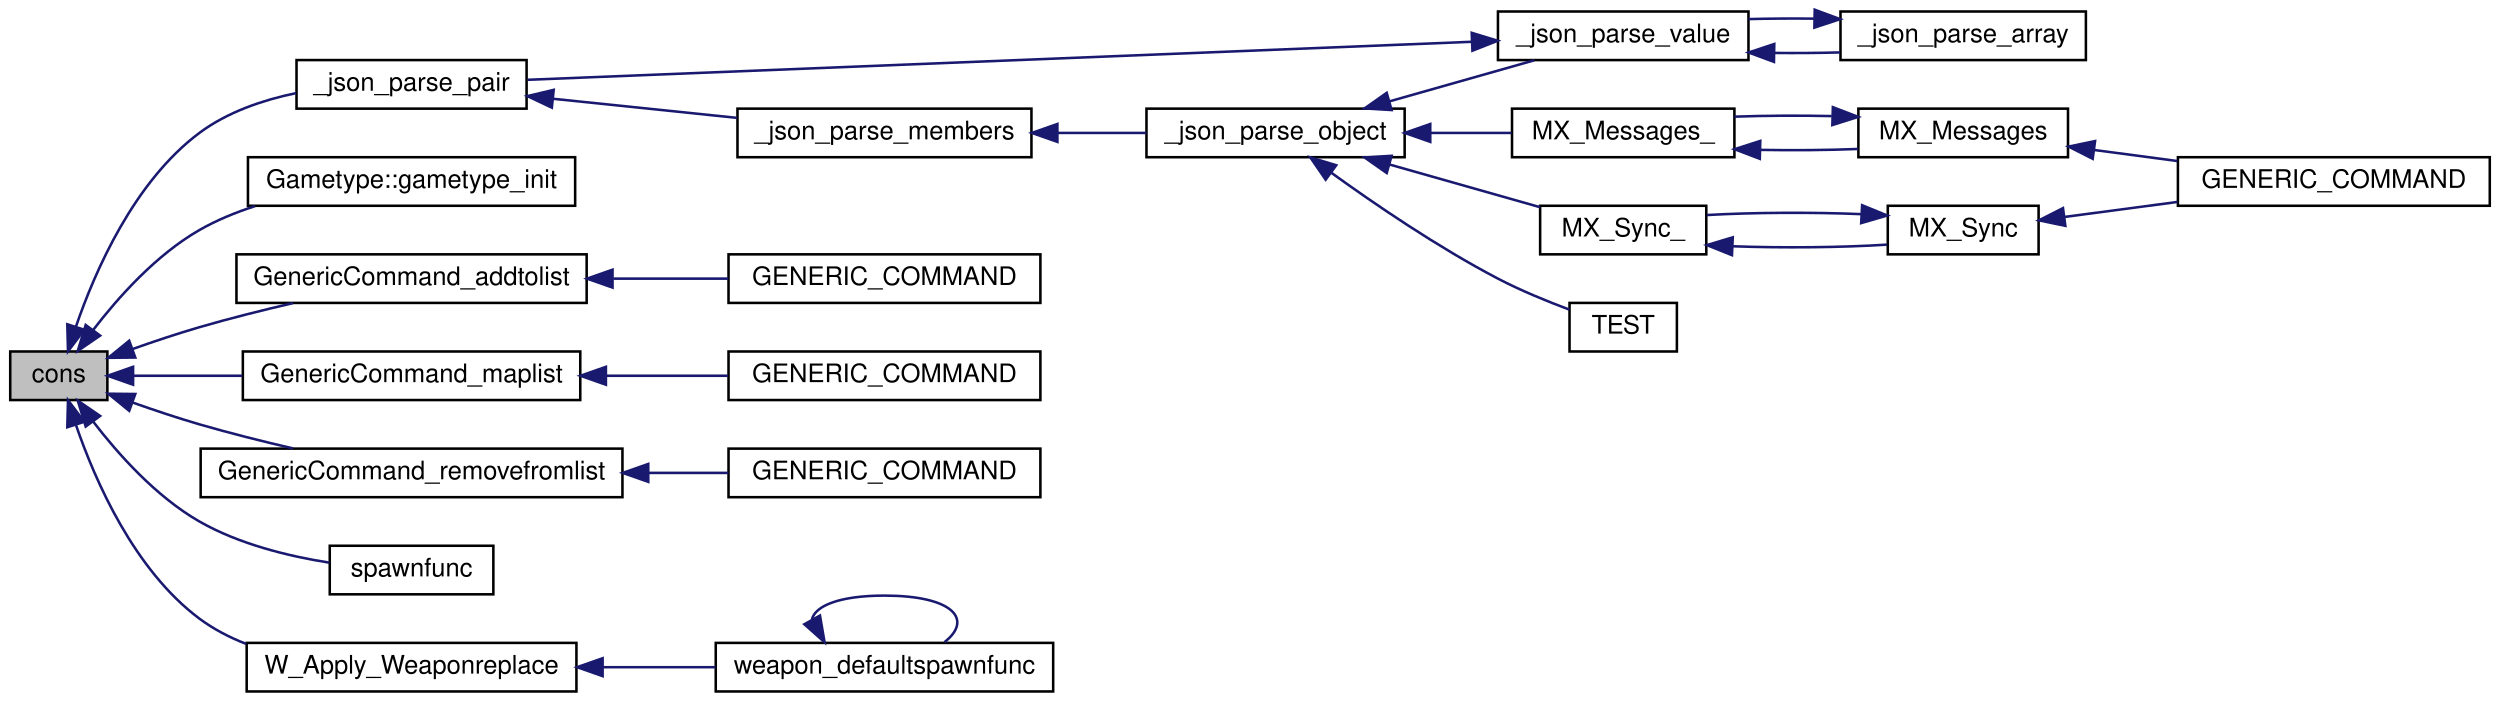
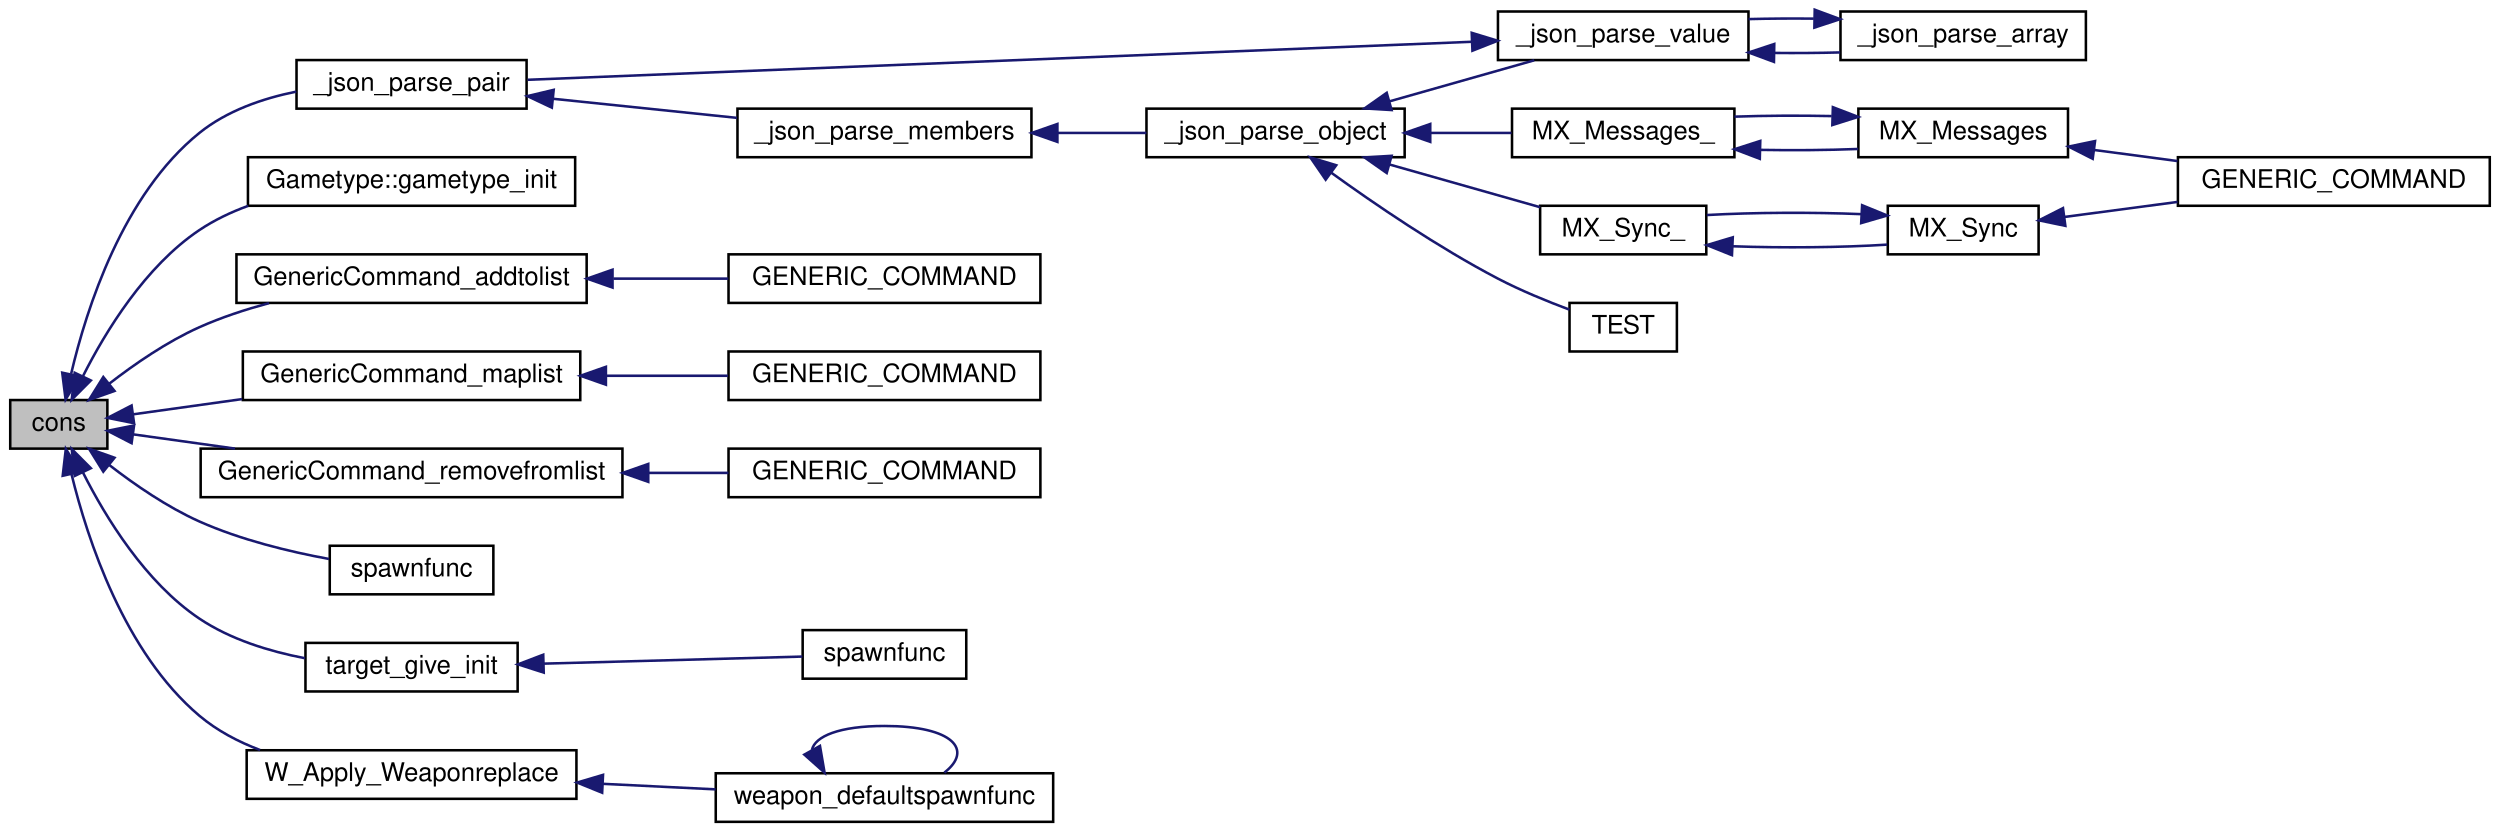
- <svg xmlns="http://www.w3.org/2000/svg" xmlns:xlink="http://www.w3.org/1999/xlink" width="978pt" height="275pt" viewBox="0.00 0.00 978.00 275.00">
-   <g id="graph0" class="graph" transform="scale(1 1) rotate(0) translate(4 271)">
+ <svg xmlns="http://www.w3.org/2000/svg" xmlns:xlink="http://www.w3.org/1999/xlink" width="978pt" height="326pt" viewBox="0.00 0.00 978.00 326.00">
+   <g id="graph0" class="graph" transform="scale(1 1) rotate(0) translate(4 322)">
    <g id="node1" class="node">
-       <polygon fill="#bfbfbf" stroke="black" points="0,-114.5 0,-133.5 38,-133.5 38,-114.5 0,-114.5" />
-       <text text-anchor="middle" x="19" y="-121.5" font-family="Helvetica,sans-Serif" font-size="10.00">cons</text>
+       <polygon fill="#bfbfbf" stroke="black" points="0,-146.5 0,-165.5 38,-165.5 38,-146.5 0,-146.5" />
+       <text text-anchor="middle" x="19" y="-153.5" font-family="Helvetica,sans-Serif" font-size="10.00">cons</text>
    </g>
    <g id="node2" class="node">
      <g id="a_node2">
        <a xlink:href="../../d6/dce/json_8qc.html#a546c5b108abfad43d4a7fc51e594577e" target="_top" xlink:title="_json_parse_pair">
-           <polygon fill="none" stroke="black" points="112,-228.5 112,-247.5 202,-247.5 202,-228.5 112,-228.5" />
-           <text text-anchor="middle" x="157" y="-235.5" font-family="Helvetica,sans-Serif" font-size="10.00">_json_parse_pair</text>
+           <polygon fill="none" stroke="black" points="112,-279.5 112,-298.5 202,-298.5 202,-279.5 112,-279.5" />
+           <text text-anchor="middle" x="157" y="-286.5" font-family="Helvetica,sans-Serif" font-size="10.00">_json_parse_pair</text>
        </a>
      </g>
    </g>
    <g id="edge1" class="edge">
-       <path fill="none" stroke="midnightblue" d="M25.743,-143.332C33.239,-165.124 48.501,-199.983 74,-219 84.894,-227.125 98.695,-231.854 111.853,-234.582" />
-       <polygon fill="midnightblue" stroke="midnightblue" points="28.989,-141.995 22.596,-133.546 22.325,-144.137 28.989,-141.995" />
+       <path fill="none" stroke="midnightblue" d="M23.824,-175.757C29.864,-201.469 44.138,-245.947 74,-270 84.698,-278.617 98.595,-283.467 111.9,-286.155" />
+       <polygon fill="midnightblue" stroke="midnightblue" points="27.185,-174.741 21.66,-165.701 20.342,-176.214 27.185,-174.741" />
    </g>
    <g id="node13" class="node">
      <g id="a_node13">
        <a xlink:href="../../d1/d6b/classGametype.html#aef3a65f4987590d66b653b91180860ca" target="_top" xlink:title="Gametype::gametype_init">
-           <polygon fill="none" stroke="black" points="93,-190.5 93,-209.5 221,-209.5 221,-190.5 93,-190.5" />
-           <text text-anchor="middle" x="157" y="-197.5" font-family="Helvetica,sans-Serif" font-size="10.00">Gametype::gametype_init</text>
+           <polygon fill="none" stroke="black" points="93,-241.5 93,-260.5 221,-260.5 221,-241.5 93,-241.5" />
+           <text text-anchor="middle" x="157" y="-248.5" font-family="Helvetica,sans-Serif" font-size="10.00">Gametype::gametype_init</text>
        </a>
      </g>
    </g>
    <g id="edge17" class="edge">
-       <path fill="none" stroke="midnightblue" d="M32.388,-141.851C42.217,-154.663 57.084,-171.313 74,-181 80.721,-184.849 88.174,-187.918 95.767,-190.366" />
-       <polygon fill="midnightblue" stroke="midnightblue" points="35.164,-139.718 26.425,-133.727 29.521,-143.86 35.164,-139.718" />
+       <path fill="none" stroke="midnightblue" d="M28.483,-174.908C37.331,-192.424 52.868,-217.84 74,-232 79.827,-235.905 86.352,-239.013 93.108,-241.486" />
+       <polygon fill="midnightblue" stroke="midnightblue" points="31.529,-173.163 24.055,-165.653 25.214,-176.184 31.529,-173.163" />
    </g>
    <g id="node14" class="node">
      <g id="a_node14">
        <a xlink:href="../../df/da7/generic_8qc.html#a22a6ea705477db6193737bb87b34fd28" target="_top" xlink:title="GenericCommand_addtolist">
-           <polygon fill="none" stroke="black" points="88.5,-152.5 88.5,-171.5 225.5,-171.5 225.5,-152.5 88.5,-152.5" />
-           <text text-anchor="middle" x="157" y="-159.5" font-family="Helvetica,sans-Serif" font-size="10.00">GenericCommand_addtolist</text>
+           <polygon fill="none" stroke="black" points="88.5,-203.5 88.5,-222.5 225.5,-222.5 225.5,-203.5 88.5,-203.5" />
+           <text text-anchor="middle" x="157" y="-210.5" font-family="Helvetica,sans-Serif" font-size="10.00">GenericCommand_addtolist</text>
        </a>
      </g>
    </g>
    <g id="edge18" class="edge">
-       <path fill="none" stroke="midnightblue" d="M47.954,-134.497C56.274,-137.441 65.451,-140.514 74,-143 85.787,-146.428 98.667,-149.652 110.654,-152.437" />
-       <polygon fill="midnightblue" stroke="midnightblue" points="48.925,-131.127 38.331,-131.017 46.544,-137.709 48.925,-131.127" />
+       <path fill="none" stroke="midnightblue" d="M38.733,-171.899C48.653,-179.589 61.373,-188.354 74,-194 82.538,-197.817 91.932,-200.914 101.22,-203.411" />
+       <polygon fill="midnightblue" stroke="midnightblue" points="40.794,-169.065 30.809,-165.524 36.406,-174.519 40.794,-169.065" />
    </g>
    <g id="node16" class="node">
      <g id="a_node16">
        <a xlink:href="../../df/da7/generic_8qc.html#a8ccf667ca0a34f9ed5287facb87f69d3" target="_top" xlink:title="GenericCommand_maplist">
-           <polygon fill="none" stroke="black" points="91,-114.5 91,-133.5 223,-133.5 223,-114.5 91,-114.5" />
-           <text text-anchor="middle" x="157" y="-121.5" font-family="Helvetica,sans-Serif" font-size="10.00">GenericCommand_maplist</text>
+           <polygon fill="none" stroke="black" points="91,-165.5 91,-184.5 223,-184.5 223,-165.5 91,-165.5" />
+           <text text-anchor="middle" x="157" y="-172.5" font-family="Helvetica,sans-Serif" font-size="10.00">GenericCommand_maplist</text>
        </a>
      </g>
    </g>
    <g id="edge20" class="edge">
-       <path fill="none" stroke="midnightblue" d="M48.191,-124C60.603,-124 75.746,-124 90.713,-124" />
-       <polygon fill="midnightblue" stroke="midnightblue" points="48.06,-120.5 38.06,-124 48.06,-127.5 48.06,-120.5" />
+       <path fill="none" stroke="midnightblue" d="M48.191,-159.938C60.603,-161.672 75.746,-163.788 90.713,-165.879" />
+       <polygon fill="midnightblue" stroke="midnightblue" points="48.448,-156.44 38.06,-158.523 47.479,-163.373 48.448,-156.44" />
    </g>
    <g id="node18" class="node">
      <g id="a_node18">
        <a xlink:href="../../df/da7/generic_8qc.html#aa303299748e31b68debfe65e05875439" target="_top" xlink:title="GenericCommand_removefromlist">
-           <polygon fill="none" stroke="black" points="74.5,-76.5 74.5,-95.5 239.5,-95.5 239.5,-76.5 74.5,-76.5" />
-           <text text-anchor="middle" x="157" y="-83.5" font-family="Helvetica,sans-Serif" font-size="10.00">GenericCommand_removefromlist</text>
+           <polygon fill="none" stroke="black" points="74.5,-127.5 74.5,-146.5 239.5,-146.5 239.5,-127.5 74.5,-127.5" />
+           <text text-anchor="middle" x="157" y="-134.5" font-family="Helvetica,sans-Serif" font-size="10.00">GenericCommand_removefromlist</text>
        </a>
      </g>
    </g>
    <g id="edge22" class="edge">
-       <path fill="none" stroke="midnightblue" d="M47.954,-113.503C56.274,-110.559 65.451,-107.486 74,-105 85.787,-101.572 98.667,-98.348 110.654,-95.564" />
-       <polygon fill="midnightblue" stroke="midnightblue" points="46.544,-110.291 38.331,-116.983 48.925,-116.873 46.544,-110.291" />
+       <path fill="none" stroke="midnightblue" d="M48.03,-152.084C59.709,-150.452 73.826,-148.48 87.947,-146.507" />
+       <polygon fill="midnightblue" stroke="midnightblue" points="47.479,-148.627 38.06,-153.477 48.448,-155.56 47.479,-148.627" />
    </g>
    <g id="node20" class="node">
      <g id="a_node20">
        <a xlink:href="../../db/dcc/g__world_8qc.html#aac7f083651dfcb99dbbd8afc5e339233" target="_top" xlink:title="spawnfunc">
-           <polygon fill="none" stroke="black" points="125,-38.5 125,-57.5 189,-57.5 189,-38.5 125,-38.5" />
-           <text text-anchor="middle" x="157" y="-45.5" font-family="Helvetica,sans-Serif" font-size="10.00">spawnfunc</text>
+           <polygon fill="none" stroke="black" points="125,-89.5 125,-108.5 189,-108.5 189,-89.5 125,-89.5" />
+           <text text-anchor="middle" x="157" y="-96.5" font-family="Helvetica,sans-Serif" font-size="10.00">spawnfunc</text>
        </a>
      </g>
    </g>
    <g id="edge24" class="edge">
-       <path fill="none" stroke="midnightblue" d="M32.388,-106.149C42.217,-93.337 57.084,-76.687 74,-67 89.471,-58.141 108.82,-53.41 124.836,-50.886" />
-       <polygon fill="midnightblue" stroke="midnightblue" points="29.521,-104.14 26.425,-114.273 35.164,-108.282 29.521,-104.14" />
+       <path fill="none" stroke="midnightblue" d="M38.733,-140.101C48.653,-132.411 61.373,-123.646 74,-118 90.009,-110.842 109.027,-106.22 124.715,-103.329" />
+       <polygon fill="midnightblue" stroke="midnightblue" points="36.406,-137.481 30.809,-146.476 40.794,-142.935 36.406,-137.481" />
    </g>
    <g id="node21" class="node">
      <g id="a_node21">
+         <a xlink:href="../../df/d42/quake3_8qc.html#a150f5bd0f1c8300bca00748f5222a9e6" target="_top" xlink:title="target_give_init">
+           <polygon fill="none" stroke="black" points="115.5,-51.5 115.5,-70.5 198.5,-70.5 198.5,-51.5 115.5,-51.5" />
+           <text text-anchor="middle" x="157" y="-58.5" font-family="Helvetica,sans-Serif" font-size="10.00">target_give_init</text>
+         </a>
+       </g>
+     </g>
+     <g id="edge25" class="edge">
+       <path fill="none" stroke="midnightblue" d="M28.483,-137.092C37.331,-119.576 52.868,-94.16 74,-80 86.14,-71.865 101.308,-67.187 115.285,-64.505" />
+       <polygon fill="midnightblue" stroke="midnightblue" points="25.214,-135.816 24.055,-146.347 31.529,-138.837 25.214,-135.816" />
+     </g>
+     <g id="node23" class="node">
+       <g id="a_node23">
        <a xlink:href="../../d3/d93/spawning_8qh.html#ac7b155ae9b6d6ccef4940bf9ef0b5dc9" target="_top" xlink:title="W_Apply_Weaponreplace">
-           <polygon fill="none" stroke="black" points="92.5,-0.5 92.5,-19.5 221.5,-19.5 221.5,-0.5 92.5,-0.5" />
-           <text text-anchor="middle" x="157" y="-7.5" font-family="Helvetica,sans-Serif" font-size="10.00">W_Apply_Weaponreplace</text>
-         </a>
-       </g>
-     </g>
-     <g id="edge25" class="edge">
-       <path fill="none" stroke="midnightblue" d="M25.743,-104.668C33.239,-82.876 48.501,-48.017 74,-29 79.506,-24.894 85.754,-21.655 92.286,-19.104" />
-       <polygon fill="midnightblue" stroke="midnightblue" points="22.325,-103.863 22.596,-114.454 28.989,-106.005 22.325,-103.863" />
+           <polygon fill="none" stroke="black" points="92.5,-9.5 92.5,-28.5 221.5,-28.5 221.5,-9.5 92.5,-9.5" />
+           <text text-anchor="middle" x="157" y="-16.5" font-family="Helvetica,sans-Serif" font-size="10.00">W_Apply_Weaponreplace</text>
+         </a>
+       </g>
+     </g>
+     <g id="edge27" class="edge">
+       <path fill="none" stroke="midnightblue" d="M23.991,-136.446C30.216,-110.959 44.696,-66.73 74,-42 80.893,-36.183 89.156,-31.833 97.746,-28.58" />
+       <polygon fill="midnightblue" stroke="midnightblue" points="20.531,-135.882 21.748,-146.406 27.36,-137.419 20.531,-135.882" />
    </g>
    <g id="node3" class="node">
      <g id="a_node3">
        <a xlink:href="../../d6/dce/json_8qc.html#afee78f851a0e0c714cbc2fac22bfac51" target="_top" xlink:title="_json_parse_members">
-           <polygon fill="none" stroke="black" points="284.5,-209.5 284.5,-228.5 399.5,-228.5 399.5,-209.5 284.5,-209.5" />
-           <text text-anchor="middle" x="342" y="-216.5" font-family="Helvetica,sans-Serif" font-size="10.00">_json_parse_members</text>
+           <polygon fill="none" stroke="black" points="284.5,-260.5 284.5,-279.5 399.5,-279.5 399.5,-260.5 284.5,-260.5" />
+           <text text-anchor="middle" x="342" y="-267.5" font-family="Helvetica,sans-Serif" font-size="10.00">_json_parse_members</text>
        </a>
      </g>
    </g>
    <g id="edge2" class="edge">
-       <path fill="none" stroke="midnightblue" d="M212.427,-232.349C235.084,-229.997 261.391,-227.265 284.284,-224.888" />
-       <polygon fill="midnightblue" stroke="midnightblue" points="211.884,-228.887 202.299,-233.401 212.607,-235.849 211.884,-228.887" />
+       <path fill="none" stroke="midnightblue" d="M212.427,-283.349C235.084,-280.997 261.391,-278.265 284.284,-275.888" />
+       <polygon fill="midnightblue" stroke="midnightblue" points="211.884,-279.887 202.299,-284.401 212.607,-286.849 211.884,-279.887" />
    </g>
    <g id="node4" class="node">
      <g id="a_node4">
        <a xlink:href="../../d6/dce/json_8qc.html#a98398cae773f760d132dc677942c64bc" target="_top" xlink:title="parse a json object ">
-           <polygon fill="none" stroke="black" points="444.5,-209.5 444.5,-228.5 545.5,-228.5 545.5,-209.5 444.5,-209.5" />
-           <text text-anchor="middle" x="495" y="-216.5" font-family="Helvetica,sans-Serif" font-size="10.00">_json_parse_object</text>
+           <polygon fill="none" stroke="black" points="444.5,-260.5 444.5,-279.5 545.5,-279.5 545.5,-260.5 444.5,-260.5" />
+           <text text-anchor="middle" x="495" y="-267.5" font-family="Helvetica,sans-Serif" font-size="10.00">_json_parse_object</text>
        </a>
      </g>
    </g>
    <g id="edge3" class="edge">
-       <path fill="none" stroke="midnightblue" d="M409.796,-219C421.449,-219 433.382,-219 444.465,-219" />
-       <polygon fill="midnightblue" stroke="midnightblue" points="409.656,-215.5 399.656,-219 409.656,-222.5 409.656,-215.5" />
+       <path fill="none" stroke="midnightblue" d="M409.796,-270C421.449,-270 433.382,-270 444.465,-270" />
+       <polygon fill="midnightblue" stroke="midnightblue" points="409.656,-266.5 399.656,-270 409.656,-273.5 409.656,-266.5" />
    </g>
    <g id="node5" class="node">
      <g id="a_node5">
        <a xlink:href="../../d6/dce/json_8qc.html#adead87cee3e506639f48fd8002425f03" target="_top" xlink:title="_json_parse_value">
-           <polygon fill="none" stroke="black" points="582,-247.5 582,-266.5 680,-266.5 680,-247.5 582,-247.5" />
-           <text text-anchor="middle" x="631" y="-254.5" font-family="Helvetica,sans-Serif" font-size="10.00">_json_parse_value</text>
+           <polygon fill="none" stroke="black" points="582,-298.5 582,-317.5 680,-317.5 680,-298.5 582,-298.5" />
+           <text text-anchor="middle" x="631" y="-305.5" font-family="Helvetica,sans-Serif" font-size="10.00">_json_parse_value</text>
        </a>
      </g>
    </g>
    <g id="edge4" class="edge">
-       <path fill="none" stroke="midnightblue" d="M539.438,-231.318C557.849,-236.539 578.98,-242.532 596.197,-247.414" />
-       <polygon fill="midnightblue" stroke="midnightblue" points="540.389,-227.95 529.814,-228.589 538.48,-234.685 540.389,-227.95" />
+       <path fill="none" stroke="midnightblue" d="M539.438,-282.318C557.849,-287.539 578.98,-293.532 596.197,-298.414" />
+       <polygon fill="midnightblue" stroke="midnightblue" points="540.389,-278.95 529.814,-279.589 538.48,-285.685 540.389,-278.95" />
    </g>
    <g id="node7" class="node">
      <g id="a_node7">
        <a xlink:href="../../d0/d44/lib_2matrix_2matrix_8qc.html#a134e449f3a13ea7e215d14ff291ed084" target="_top" xlink:title="MX_Messages_">
-           <polygon fill="none" stroke="black" points="587.5,-209.5 587.5,-228.5 674.5,-228.5 674.5,-209.5 587.5,-209.5" />
-           <text text-anchor="middle" x="631" y="-216.5" font-family="Helvetica,sans-Serif" font-size="10.00">MX_Messages_</text>
+           <polygon fill="none" stroke="black" points="587.5,-260.5 587.5,-279.5 674.5,-279.5 674.5,-260.5 587.5,-260.5" />
+           <text text-anchor="middle" x="631" y="-267.5" font-family="Helvetica,sans-Serif" font-size="10.00">MX_Messages_</text>
        </a>
      </g>
    </g>
    <g id="edge8" class="edge">
-       <path fill="none" stroke="midnightblue" d="M555.632,-219C566.301,-219 577.223,-219 587.297,-219" />
-       <polygon fill="midnightblue" stroke="midnightblue" points="555.516,-215.5 545.516,-219 555.516,-222.5 555.516,-215.5" />
+       <path fill="none" stroke="midnightblue" d="M555.632,-270C566.301,-270 577.223,-270 587.297,-270" />
+       <polygon fill="midnightblue" stroke="midnightblue" points="555.516,-266.5 545.516,-270 555.516,-273.5 555.516,-266.5" />
    </g>
    <g id="node10" class="node">
      <g id="a_node10">
        <a xlink:href="../../d0/d44/lib_2matrix_2matrix_8qc.html#a4bb51267cc7dc0a82d1f26e5e3af6cfc" target="_top" xlink:title="MX_Sync_">
-           <polygon fill="none" stroke="black" points="598.5,-171.5 598.5,-190.5 663.5,-190.5 663.5,-171.5 598.5,-171.5" />
-           <text text-anchor="middle" x="631" y="-178.5" font-family="Helvetica,sans-Serif" font-size="10.00">MX_Sync_</text>
+           <polygon fill="none" stroke="black" points="598.5,-222.5 598.5,-241.5 663.5,-241.5 663.5,-222.5 598.5,-222.5" />
+           <text text-anchor="middle" x="631" y="-229.5" font-family="Helvetica,sans-Serif" font-size="10.00">MX_Sync_</text>
        </a>
      </g>
    </g>
    <g id="edge12" class="edge">
-       <path fill="none" stroke="midnightblue" d="M539.553,-206.649C558.766,-201.201 580.923,-194.917 598.498,-189.933" />
-       <polygon fill="midnightblue" stroke="midnightblue" points="538.48,-203.315 529.814,-209.411 540.389,-210.05 538.48,-203.315" />
+       <path fill="none" stroke="midnightblue" d="M539.553,-257.649C558.766,-252.201 580.923,-245.917 598.498,-240.933" />
+       <polygon fill="midnightblue" stroke="midnightblue" points="538.48,-254.315 529.814,-260.411 540.389,-261.05 538.48,-254.315" />
    </g>
    <g id="node12" class="node">
      <g id="a_node12">
        <a xlink:href="../../d6/dce/json_8qc.html#a90a3dd158f872c0c5ebaa20b79b47d53" target="_top" xlink:title="TEST">
-           <polygon fill="none" stroke="black" points="610,-133.5 610,-152.5 652,-152.5 652,-133.5 610,-133.5" />
-           <text text-anchor="middle" x="631" y="-140.5" font-family="Helvetica,sans-Serif" font-size="10.00">TEST</text>
+           <polygon fill="none" stroke="black" points="610,-184.5 610,-203.5 652,-203.5 652,-184.5 610,-184.5" />
+           <text text-anchor="middle" x="631" y="-191.5" font-family="Helvetica,sans-Serif" font-size="10.00">TEST</text>
        </a>
      </g>
    </g>
    <g id="edge16" class="edge">
-       <path fill="none" stroke="midnightblue" d="M516.69,-203.506C533.658,-191.245 558.607,-174.212 582,-162 590.898,-157.355 601.198,-153.137 609.97,-149.863" />
-       <polygon fill="midnightblue" stroke="midnightblue" points="514.597,-200.701 508.596,-209.432 518.732,-206.349 514.597,-200.701" />
+       <path fill="none" stroke="midnightblue" d="M516.69,-254.506C533.658,-242.245 558.607,-225.212 582,-213 590.898,-208.355 601.198,-204.137 609.97,-200.863" />
+       <polygon fill="midnightblue" stroke="midnightblue" points="514.597,-251.701 508.596,-260.432 518.732,-257.349 514.597,-251.701" />
    </g>
    <g id="edge7" class="edge">
-       <path fill="none" stroke="midnightblue" d="M571.796,-254.657C476.219,-250.81 288.094,-243.237 202.405,-239.787" />
-       <polygon fill="midnightblue" stroke="midnightblue" points="571.733,-258.157 581.865,-255.062 572.014,-251.163 571.733,-258.157" />
+       <path fill="none" stroke="midnightblue" d="M571.796,-305.657C476.219,-301.81 288.094,-294.237 202.405,-290.787" />
+       <polygon fill="midnightblue" stroke="midnightblue" points="571.733,-309.157 581.865,-306.062 572.014,-302.163 571.733,-309.157" />
    </g>
    <g id="node6" class="node">
      <g id="a_node6">
        <a xlink:href="../../d6/dce/json_8qc.html#a39be0737379c77263b5a9bfde329a22c" target="_top" xlink:title="_json_parse_array">
-           <polygon fill="none" stroke="black" points="716,-247.5 716,-266.5 812,-266.5 812,-247.5 716,-247.5" />
-           <text text-anchor="middle" x="764" y="-254.5" font-family="Helvetica,sans-Serif" font-size="10.00">_json_parse_array</text>
+           <polygon fill="none" stroke="black" points="716,-298.5 716,-317.5 812,-317.5 812,-298.5 716,-298.5" />
+           <text text-anchor="middle" x="764" y="-305.5" font-family="Helvetica,sans-Serif" font-size="10.00">_json_parse_array</text>
        </a>
      </g>
    </g>
    <g id="edge5" class="edge">
-       <path fill="none" stroke="midnightblue" d="M690.047,-250.289C698.675,-250.198 707.477,-250.266 715.845,-250.491" />
-       <polygon fill="midnightblue" stroke="midnightblue" points="689.972,-246.79 680.036,-250.468 690.097,-253.789 689.972,-246.79" />
+       <path fill="none" stroke="midnightblue" d="M690.047,-301.289C698.675,-301.198 707.477,-301.266 715.845,-301.491" />
+       <polygon fill="midnightblue" stroke="midnightblue" points="689.972,-297.79 680.036,-301.468 690.097,-304.789 689.972,-297.79" />
    </g>
    <g id="edge6" class="edge">
-       <path fill="none" stroke="midnightblue" d="M705.578,-263.704C697.052,-263.801 688.342,-263.744 680.036,-263.532" />
-       <polygon fill="midnightblue" stroke="midnightblue" points="705.913,-267.199 715.845,-263.509 705.78,-260.2 705.913,-267.199" />
+       <path fill="none" stroke="midnightblue" d="M705.578,-314.704C697.052,-314.801 688.342,-314.744 680.036,-314.532" />
+       <polygon fill="midnightblue" stroke="midnightblue" points="705.913,-318.199 715.845,-314.509 705.78,-311.2 705.913,-318.199" />
    </g>
    <g id="node8" class="node">
      <g id="a_node8">
        <a xlink:href="../../d5/d95/lib_2matrix_2matrix_8qh.html#a4422bbecfdc42523f559b11b0e0a1695" target="_top" xlink:title="MX_Messages">
-           <polygon fill="none" stroke="black" points="723,-209.5 723,-228.5 805,-228.5 805,-209.5 723,-209.5" />
-           <text text-anchor="middle" x="764" y="-216.5" font-family="Helvetica,sans-Serif" font-size="10.00">MX_Messages</text>
+           <polygon fill="none" stroke="black" points="723,-260.5 723,-279.5 805,-279.5 805,-260.5 723,-260.5" />
+           <text text-anchor="middle" x="764" y="-267.5" font-family="Helvetica,sans-Serif" font-size="10.00">MX_Messages</text>
        </a>
      </g>
    </g>
    <g id="edge9" class="edge">
-       <path fill="none" stroke="midnightblue" d="M684.59,-212.368C697.363,-212.132 710.817,-212.25 722.906,-212.723" />
-       <polygon fill="midnightblue" stroke="midnightblue" points="684.436,-208.871 674.532,-212.633 684.621,-215.868 684.436,-208.871" />
+       <path fill="none" stroke="midnightblue" d="M684.59,-263.368C697.363,-263.132 710.817,-263.25 722.906,-263.723" />
+       <polygon fill="midnightblue" stroke="midnightblue" points="684.436,-259.871 674.532,-263.633 684.621,-266.868 684.436,-259.871" />
    </g>
    <g id="edge11" class="edge">
-       <path fill="none" stroke="midnightblue" d="M712.581,-225.588C700.018,-225.862 686.672,-225.788 674.532,-225.367" />
-       <polygon fill="midnightblue" stroke="midnightblue" points="713.016,-229.077 722.906,-225.277 712.805,-222.08 713.016,-229.077" />
+       <path fill="none" stroke="midnightblue" d="M712.581,-276.588C700.018,-276.862 686.672,-276.788 674.532,-276.367" />
+       <polygon fill="midnightblue" stroke="midnightblue" points="713.016,-280.077 722.906,-276.277 712.805,-273.08 713.016,-280.077" />
    </g>
    <g id="node9" class="node">
      <g id="a_node9">
        <a xlink:href="../../d8/d86/command_8qc.html#a8011943c633419e1e39634df6e77b6d0" target="_top" xlink:title="GENERIC_COMMAND">
-           <polygon fill="none" stroke="black" points="848,-190.5 848,-209.5 970,-209.5 970,-190.5 848,-190.5" />
-           <text text-anchor="middle" x="909" y="-197.5" font-family="Helvetica,sans-Serif" font-size="10.00">GENERIC_COMMAND</text>
+           <polygon fill="none" stroke="black" points="848,-241.5 848,-260.5 970,-260.5 970,-241.5 848,-241.5" />
+           <text text-anchor="middle" x="909" y="-248.5" font-family="Helvetica,sans-Serif" font-size="10.00">GENERIC_COMMAND</text>
        </a>
      </g>
    </g>
    <g id="edge10" class="edge">
-       <path fill="none" stroke="midnightblue" d="M815.423,-212.3C825.89,-210.91 837.018,-209.431 847.795,-207.999" />
-       <polygon fill="midnightblue" stroke="midnightblue" points="814.666,-208.87 805.214,-213.657 815.588,-215.809 814.666,-208.87" />
+       <path fill="none" stroke="midnightblue" d="M815.423,-263.3C825.89,-261.91 837.018,-260.431 847.795,-258.999" />
+       <polygon fill="midnightblue" stroke="midnightblue" points="814.666,-259.87 805.214,-264.657 815.588,-266.809 814.666,-259.87" />
    </g>
    <g id="node11" class="node">
      <g id="a_node11">
        <a xlink:href="../../d5/d95/lib_2matrix_2matrix_8qh.html#a768b3240e34255af819d0b64f060ab11" target="_top" xlink:title="MX_Sync">
-           <polygon fill="none" stroke="black" points="734.5,-171.5 734.5,-190.5 793.5,-190.5 793.5,-171.5 734.5,-171.5" />
-           <text text-anchor="middle" x="764" y="-178.5" font-family="Helvetica,sans-Serif" font-size="10.00">MX_Sync</text>
+           <polygon fill="none" stroke="black" points="734.5,-222.5 734.5,-241.5 793.5,-241.5 793.5,-222.5 734.5,-222.5" />
+           <text text-anchor="middle" x="764" y="-229.5" font-family="Helvetica,sans-Serif" font-size="10.00">MX_Sync</text>
        </a>
      </g>
    </g>
    <g id="edge13" class="edge">
-       <path fill="none" stroke="midnightblue" d="M673.956,-174.654C693.637,-173.95 716.589,-174.166 734.262,-175.301" />
-       <polygon fill="midnightblue" stroke="midnightblue" points="673.541,-171.169 663.711,-175.122 673.861,-178.161 673.541,-171.169" />
+       <path fill="none" stroke="midnightblue" d="M673.956,-225.654C693.637,-224.95 716.589,-225.166 734.262,-226.301" />
+       <polygon fill="midnightblue" stroke="midnightblue" points="673.541,-222.169 663.711,-226.122 673.861,-229.161 673.541,-222.169" />
    </g>
    <g id="edge14" class="edge">
-       <path fill="none" stroke="midnightblue" d="M803.569,-186.125C817.192,-187.935 832.855,-190.016 847.837,-192.006" />
-       <polygon fill="midnightblue" stroke="midnightblue" points="803.968,-182.647 793.594,-184.799 803.046,-189.586 803.968,-182.647" />
+       <path fill="none" stroke="midnightblue" d="M803.569,-237.125C817.192,-238.935 832.855,-241.016 847.837,-243.006" />
+       <polygon fill="midnightblue" stroke="midnightblue" points="803.968,-233.647 793.594,-235.799 803.046,-240.586 803.968,-233.647" />
    </g>
    <g id="edge15" class="edge">
-       <path fill="none" stroke="midnightblue" d="M724.271,-187.222C704.977,-188.026 681.94,-187.912 663.711,-186.878" />
-       <polygon fill="midnightblue" stroke="midnightblue" points="724.458,-190.717 734.262,-186.699 724.092,-183.726 724.458,-190.717" />
+       <path fill="none" stroke="midnightblue" d="M724.271,-238.222C704.977,-239.026 681.94,-238.912 663.711,-237.878" />
+       <polygon fill="midnightblue" stroke="midnightblue" points="724.458,-241.717 734.262,-237.699 724.092,-234.726 724.458,-241.717" />
    </g>
    <g id="node15" class="node">
      <g id="a_node15">
        <a xlink:href="../../df/da7/generic_8qc.html#a6672bc3d3475d6c8a7673a80272e0ede" target="_top" xlink:title="GENERIC_COMMAND">
-           <polygon fill="none" stroke="black" points="281,-152.5 281,-171.5 403,-171.5 403,-152.5 281,-152.5" />
-           <text text-anchor="middle" x="342" y="-159.5" font-family="Helvetica,sans-Serif" font-size="10.00">GENERIC_COMMAND</text>
+           <polygon fill="none" stroke="black" points="281,-203.5 281,-222.5 403,-222.5 403,-203.5 281,-203.5" />
+           <text text-anchor="middle" x="342" y="-210.5" font-family="Helvetica,sans-Serif" font-size="10.00">GENERIC_COMMAND</text>
        </a>
      </g>
    </g>
    <g id="edge19" class="edge">
-       <path fill="none" stroke="midnightblue" d="M235.938,-162C250.983,-162 266.529,-162 280.899,-162" />
-       <polygon fill="midnightblue" stroke="midnightblue" points="235.623,-158.5 225.623,-162 235.622,-165.5 235.623,-158.5" />
+       <path fill="none" stroke="midnightblue" d="M235.938,-213C250.983,-213 266.529,-213 280.899,-213" />
+       <polygon fill="midnightblue" stroke="midnightblue" points="235.623,-209.5 225.623,-213 235.622,-216.5 235.623,-209.5" />
    </g>
    <g id="node17" class="node">
      <g id="a_node17">
        <a xlink:href="../../df/da7/generic_8qc.html#af96c68d767d38bddfc69ea2a50a41c10" target="_top" xlink:title="GENERIC_COMMAND">
-           <polygon fill="none" stroke="black" points="281,-114.5 281,-133.5 403,-133.5 403,-114.5 281,-114.5" />
-           <text text-anchor="middle" x="342" y="-121.5" font-family="Helvetica,sans-Serif" font-size="10.00">GENERIC_COMMAND</text>
+           <polygon fill="none" stroke="black" points="281,-165.5 281,-184.5 403,-184.5 403,-165.5 281,-165.5" />
+           <text text-anchor="middle" x="342" y="-172.5" font-family="Helvetica,sans-Serif" font-size="10.00">GENERIC_COMMAND</text>
        </a>
      </g>
    </g>
    <g id="edge21" class="edge">
-       <path fill="none" stroke="midnightblue" d="M233.306,-124C249.114,-124 265.589,-124 280.76,-124" />
-       <polygon fill="midnightblue" stroke="midnightblue" points="233.034,-120.5 223.034,-124 233.034,-127.5 233.034,-120.5" />
+       <path fill="none" stroke="midnightblue" d="M233.306,-175C249.114,-175 265.589,-175 280.76,-175" />
+       <polygon fill="midnightblue" stroke="midnightblue" points="233.034,-171.5 223.034,-175 233.034,-178.5 233.034,-171.5" />
    </g>
    <g id="node19" class="node">
      <g id="a_node19">
        <a xlink:href="../../df/da7/generic_8qc.html#a3034377c38bd133b2fb40e4658d3e560" target="_top" xlink:title="GENERIC_COMMAND">
-           <polygon fill="none" stroke="black" points="281,-76.5 281,-95.5 403,-95.5 403,-76.5 281,-76.5" />
-           <text text-anchor="middle" x="342" y="-83.5" font-family="Helvetica,sans-Serif" font-size="10.00">GENERIC_COMMAND</text>
+           <polygon fill="none" stroke="black" points="281,-127.5 281,-146.5 403,-146.5 403,-127.5 281,-127.5" />
+           <text text-anchor="middle" x="342" y="-134.5" font-family="Helvetica,sans-Serif" font-size="10.00">GENERIC_COMMAND</text>
        </a>
      </g>
    </g>
    <g id="edge23" class="edge">
-       <path fill="none" stroke="midnightblue" d="M249.745,-86C260.346,-86 270.942,-86 280.965,-86" />
-       <polygon fill="midnightblue" stroke="midnightblue" points="249.599,-82.5 239.599,-86 249.599,-89.5 249.599,-82.5" />
+       <path fill="none" stroke="midnightblue" d="M249.745,-137C260.346,-137 270.942,-137 280.965,-137" />
+       <polygon fill="midnightblue" stroke="midnightblue" points="249.599,-133.5 239.599,-137 249.599,-140.5 249.599,-133.5" />
    </g>
    <g id="node22" class="node">
      <g id="a_node22">
+         <a xlink:href="../../df/d42/quake3_8qc.html#a4dd02ae75f61d8a4517454c8e6f82f1e" target="_top" xlink:title="spawnfunc">
+           <polygon fill="none" stroke="black" points="310,-56.5 310,-75.5 374,-75.5 374,-56.5 310,-56.5" />
+           <text text-anchor="middle" x="342" y="-63.5" font-family="Helvetica,sans-Serif" font-size="10.00">spawnfunc</text>
+         </a>
+       </g>
+     </g>
+     <g id="edge26" class="edge">
+       <path fill="none" stroke="midnightblue" d="M208.811,-62.388C241.229,-63.274 282.205,-64.394 309.876,-65.15" />
+       <polygon fill="midnightblue" stroke="midnightblue" points="208.706,-58.884 198.614,-62.11 208.514,-65.882 208.706,-58.884" />
+     </g>
+     <g id="node24" class="node">
+       <g id="a_node24">
        <a xlink:href="../../d3/d93/spawning_8qh.html#a60096e5c98b3b608470b6130fce0b405" target="_top" xlink:title="weapon_defaultspawnfunc">
          <polygon fill="none" stroke="black" points="276,-0.5 276,-19.5 408,-19.5 408,-0.5 276,-0.5" />
          <text text-anchor="middle" x="342" y="-7.5" font-family="Helvetica,sans-Serif" font-size="10.00">weapon_defaultspawnfunc</text>
        </a>
      </g>
    </g>
-     <g id="edge26" class="edge">
-       <path fill="none" stroke="midnightblue" d="M231.751,-10C246.372,-10 261.623,-10 275.931,-10" />
-       <polygon fill="midnightblue" stroke="midnightblue" points="231.748,-6.5 221.748,-10 231.748,-13.5 231.748,-6.5" />
-     </g>
-     <g id="edge27" class="edge">
+     <g id="edge28" class="edge">
+       <path fill="none" stroke="midnightblue" d="M231.751,-15.373C246.372,-14.654 261.623,-13.904 275.931,-13.2" />
+       <polygon fill="midnightblue" stroke="midnightblue" points="231.564,-11.878 221.748,-15.865 231.908,-18.869 231.564,-11.878" />
+     </g>
+     <g id="edge29" class="edge">
      <path fill="none" stroke="midnightblue" d="M313.628,-28.654C314.814,-33.937 324.271,-38 342,-38 369.016,-38 376.825,-28.565 365.428,-19.757" />
      <polygon fill="midnightblue" stroke="midnightblue" points="316.774,-30.198 318.572,-19.757 310.655,-26.797 316.774,-30.198" />
    </g>
  </g>
</svg>
